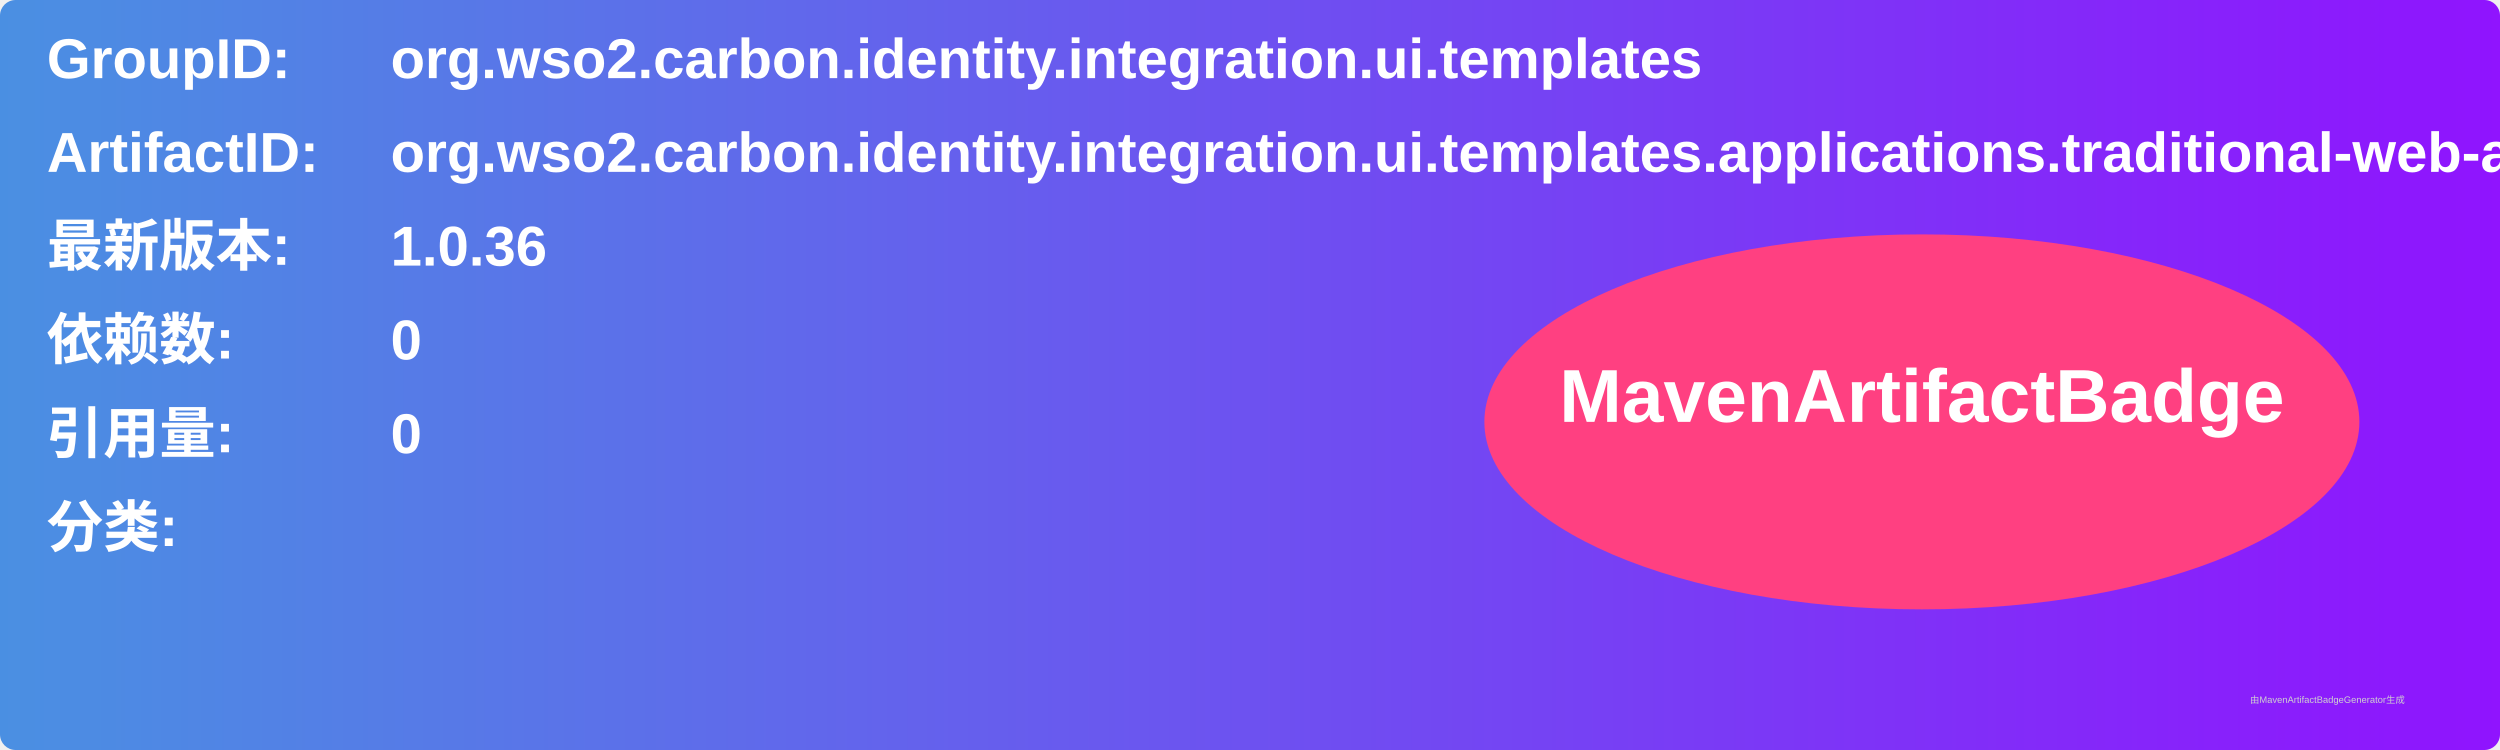
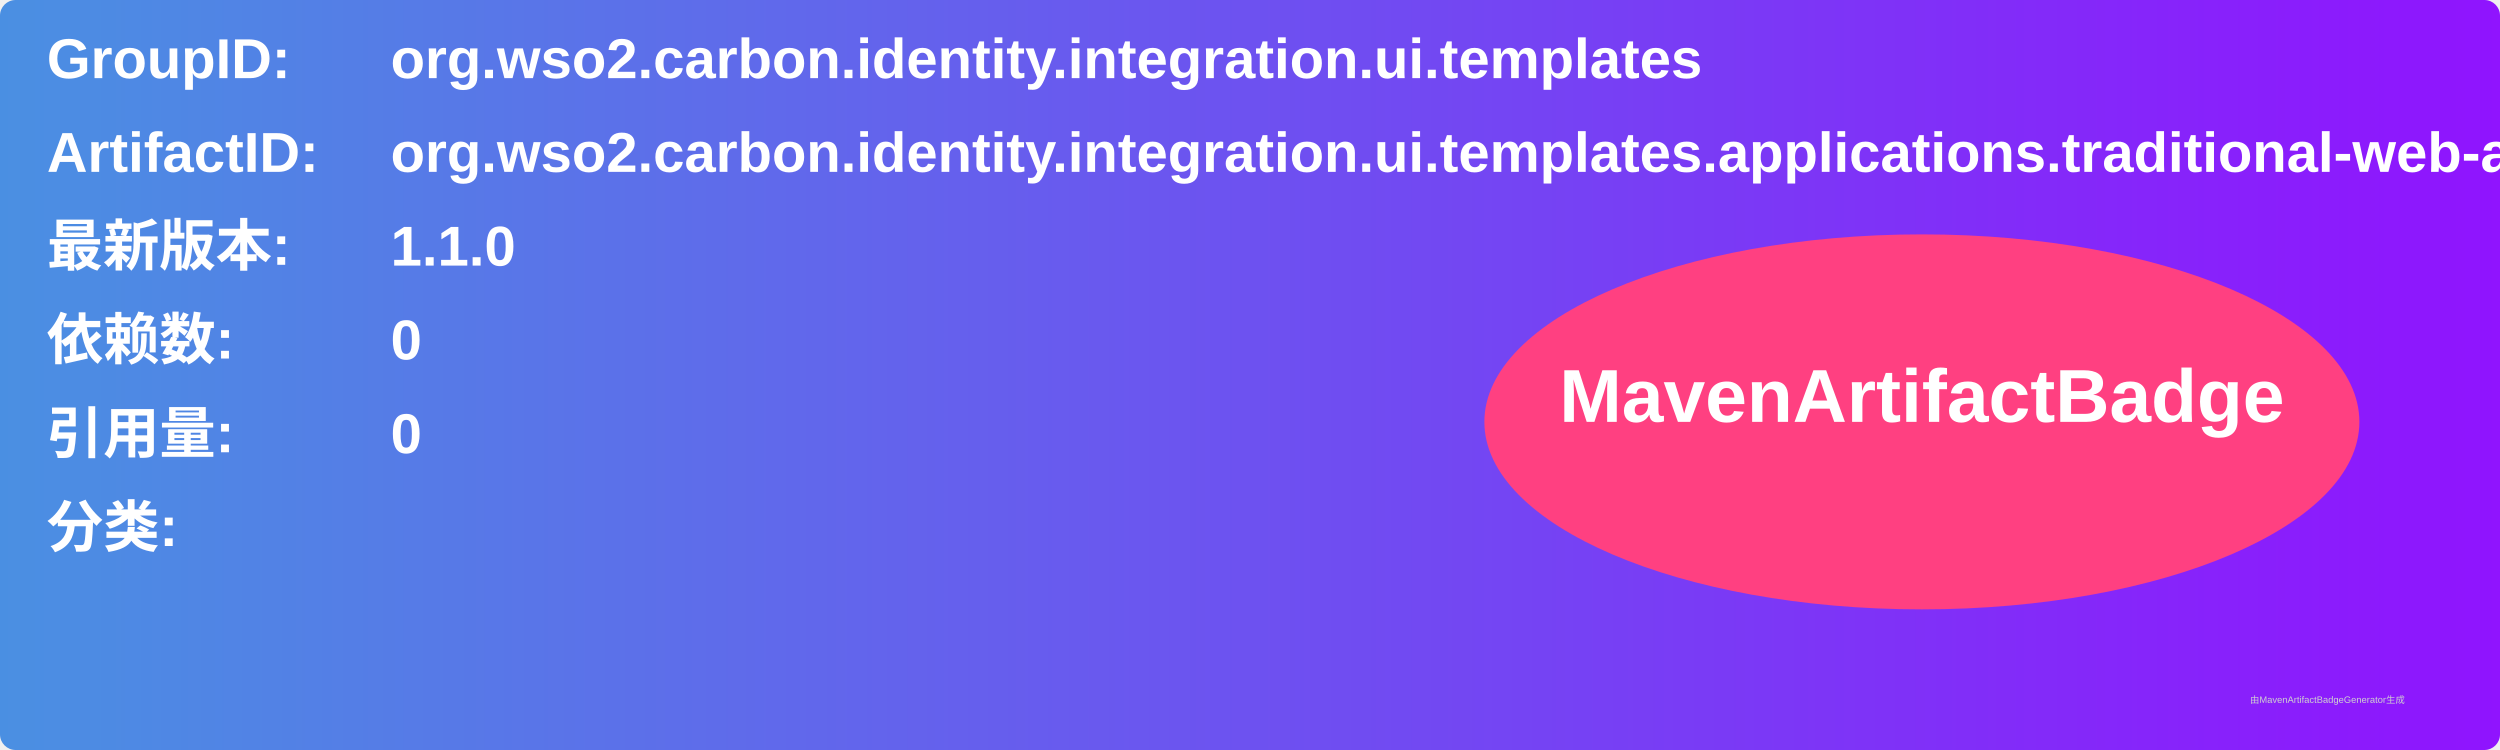
<svg xmlns="http://www.w3.org/2000/svg" width="800" height="240" viewBox="0 0 800 240">
  <linearGradient id="grad" x1="0%" y1="0%" x2="100%" y2="0%">
    <stop offset="0%" stop-color="#4a90e2" />
    <stop offset="100%" stop-color="#9013fe" />
  </linearGradient>
  <rect width="100%" height="100%" rx="5" ry="5" fill="url(#grad)" />
  <g transform="translate(15, 15)">
    <text x="0" y="10" font-family="Arial" font-size="18" fill="white" font-weight="bold" width="260">GroupID:</text>
    <text x="110" y="10" font-family="Arial" font-size="18" fill="white" font-weight="bold" width="460">org.wso2.carbon.identity.integration.ui.templates</text>
    <text x="0" y="40" font-family="Arial" font-size="18" fill="white" font-weight="bold" width="260">ArtifactID:</text>
    <text x="110" y="40" font-family="Arial" font-size="18" fill="white" font-weight="bold" width="460">org.wso2.carbon.identity.integration.ui.templates.applications.traditional-web-application</text>
    <text x="0" y="70" font-family="Arial" font-size="18" fill="white" font-weight="bold">最新版本:</text>
    <text x="110" y="70" font-family="Arial" font-size="18" fill="white" font-weight="bold">
-       <tspan font-weight="bold">1.0.36</tspan>
+       <tspan font-weight="bold">1.1.0</tspan>
    </text>
    <text x="0" y="100" font-family="Arial" font-size="18" fill="white" font-weight="bold">依赖数: </text>
    <text x="110" y="100" font-family="Arial" font-size="18" fill="white">
      <tspan font-weight="bold">0</tspan>
    </text>
    <text x="0" y="130" font-family="Arial" font-size="18" fill="white" font-weight="bold">引用量: </text>
    <text x="110" y="130" font-family="Arial" font-size="18" fill="white">
      <tspan font-weight="bold">0</tspan>
    </text>
    <text x="0" y="160" font-family="Arial" font-size="18" fill="white" font-weight="bold">分类:</text>
    <text x="10" y="190" font-family="Arial" font-size="10" fill="white">
      <tspan font-weight="bold" />
    </text>
    <ellipse cx="600" cy="120" rx="140" ry="60" fill="#ff4081" />
    <text x="600" y="120" text-anchor="middle" font-family="Arial" font-size="24" fill="white" font-weight="bold">MavenArtifactBadge</text>
  </g>
  <text x="720" y="225" font-family="Arial" font-size="3" fill="#d0d0d0">由MavenArtifactBadgeGenerator生成</text>
</svg>
